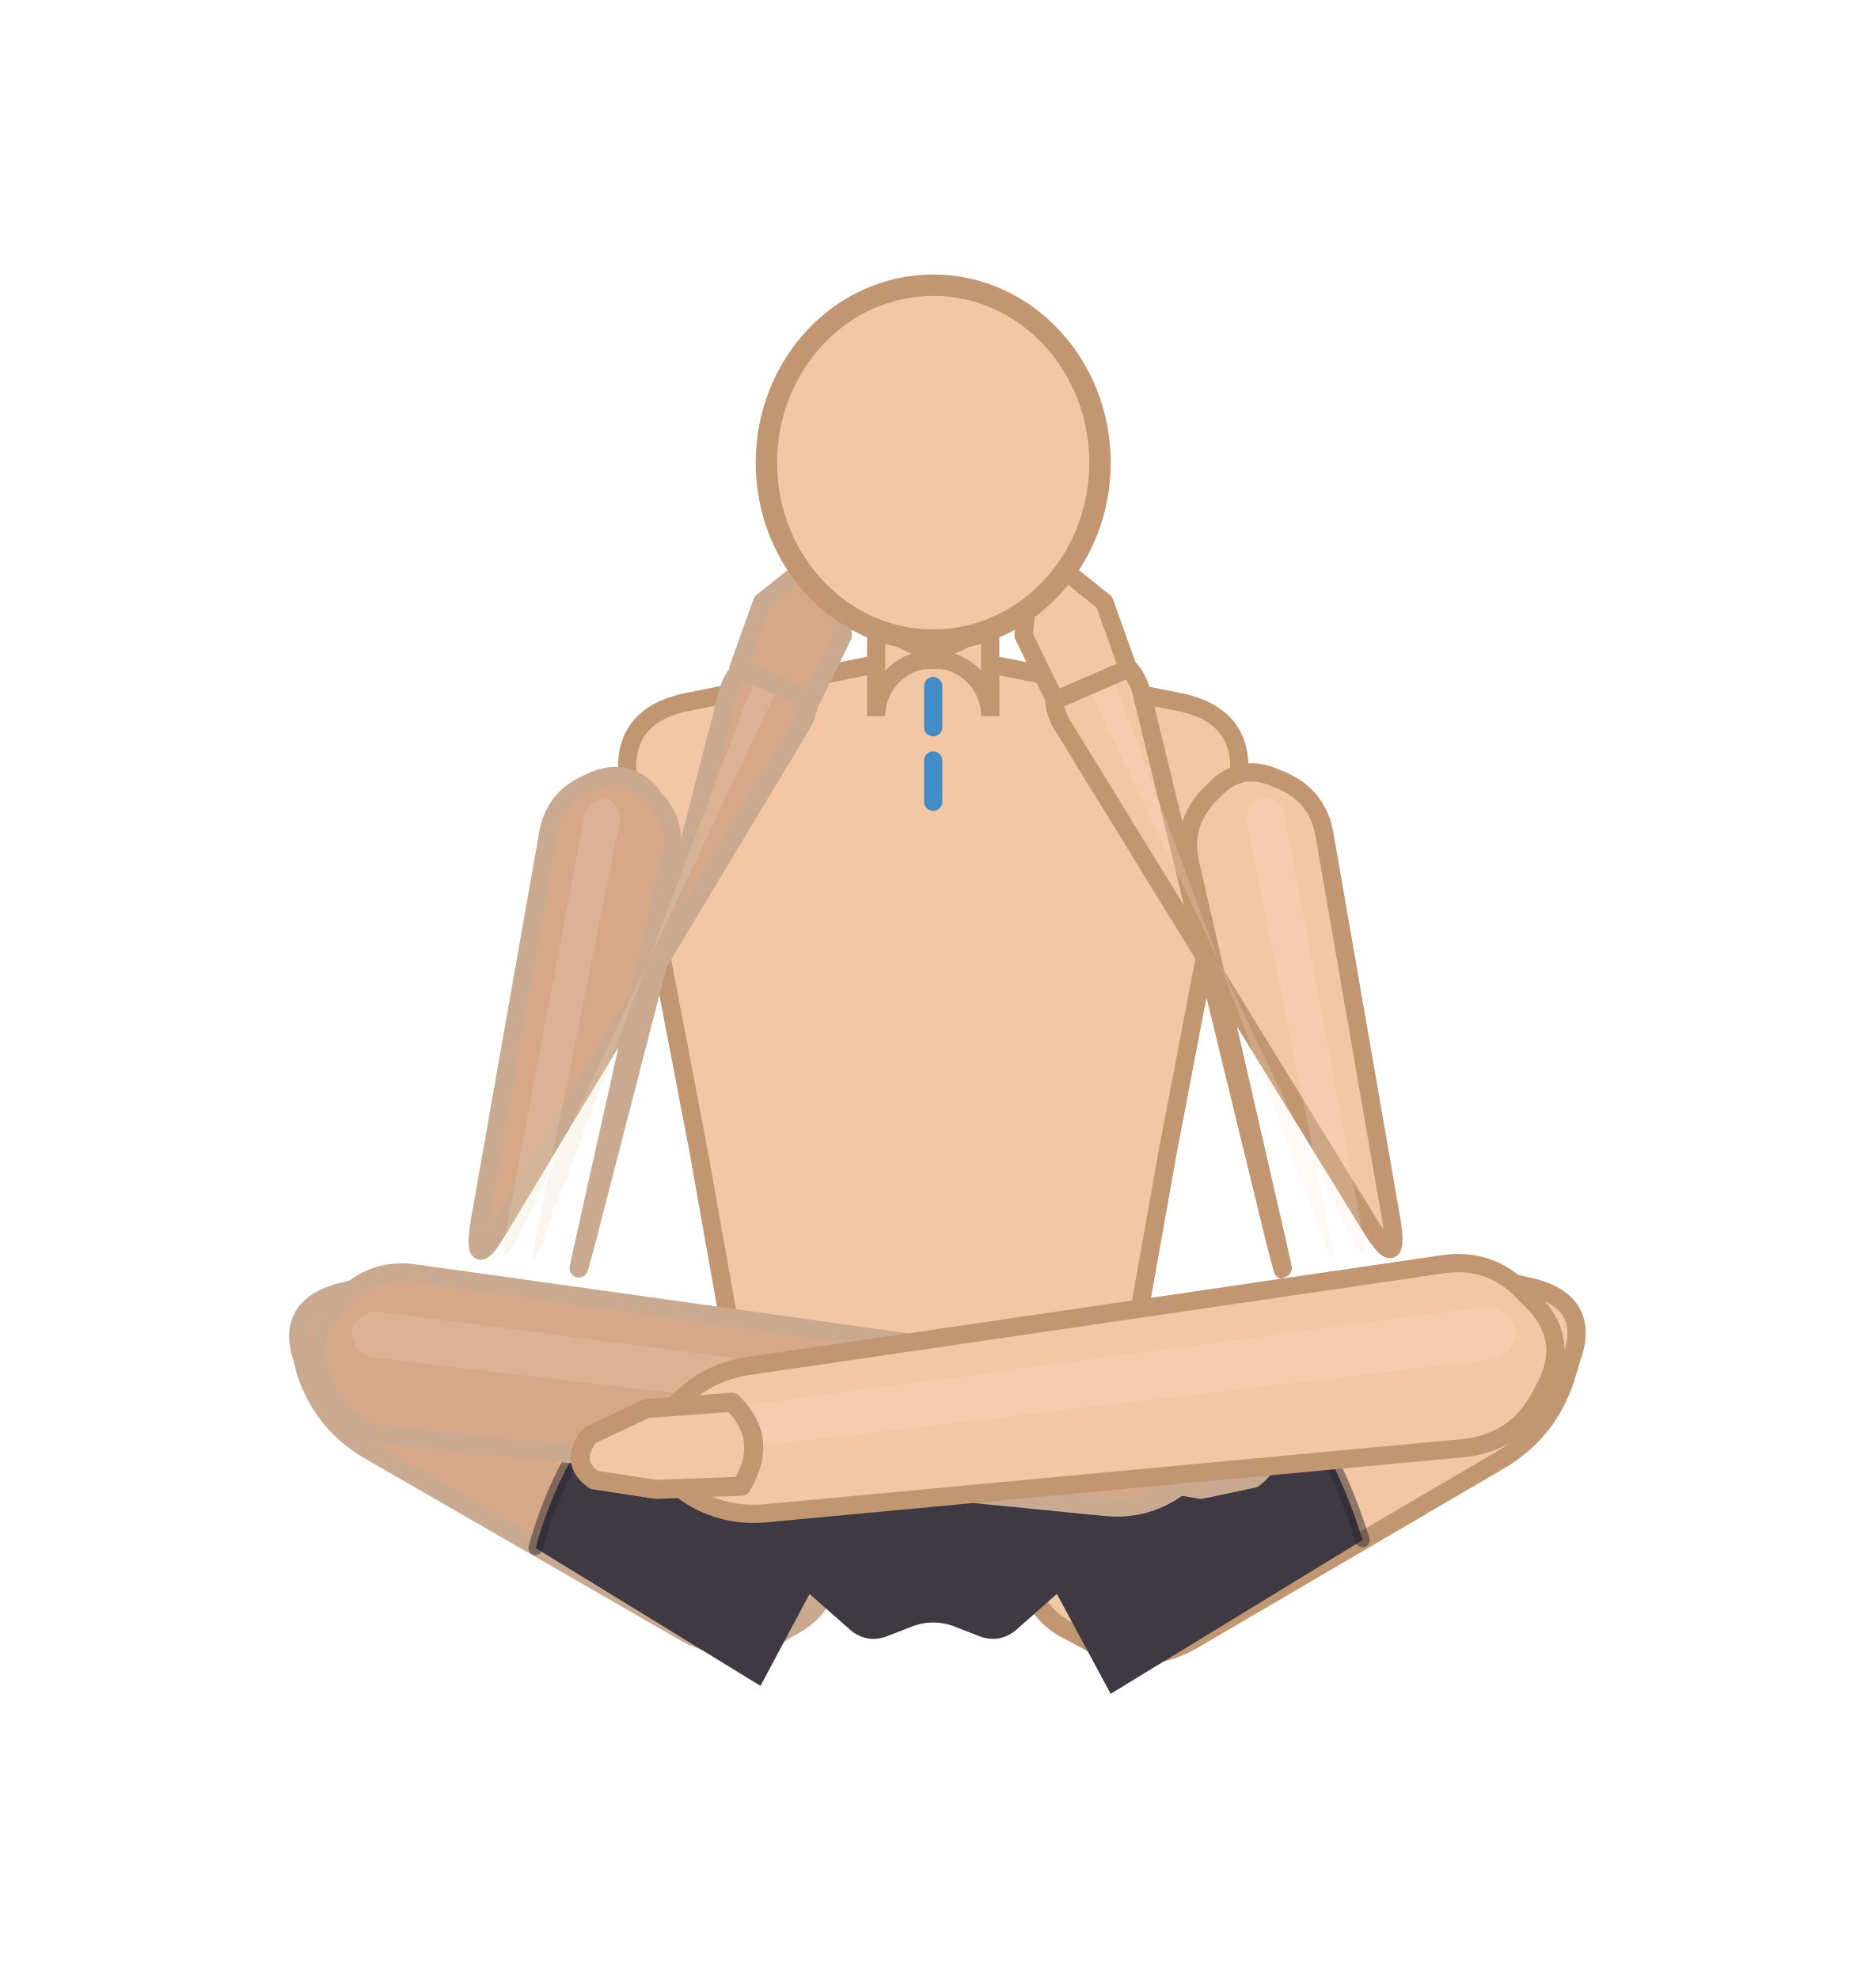
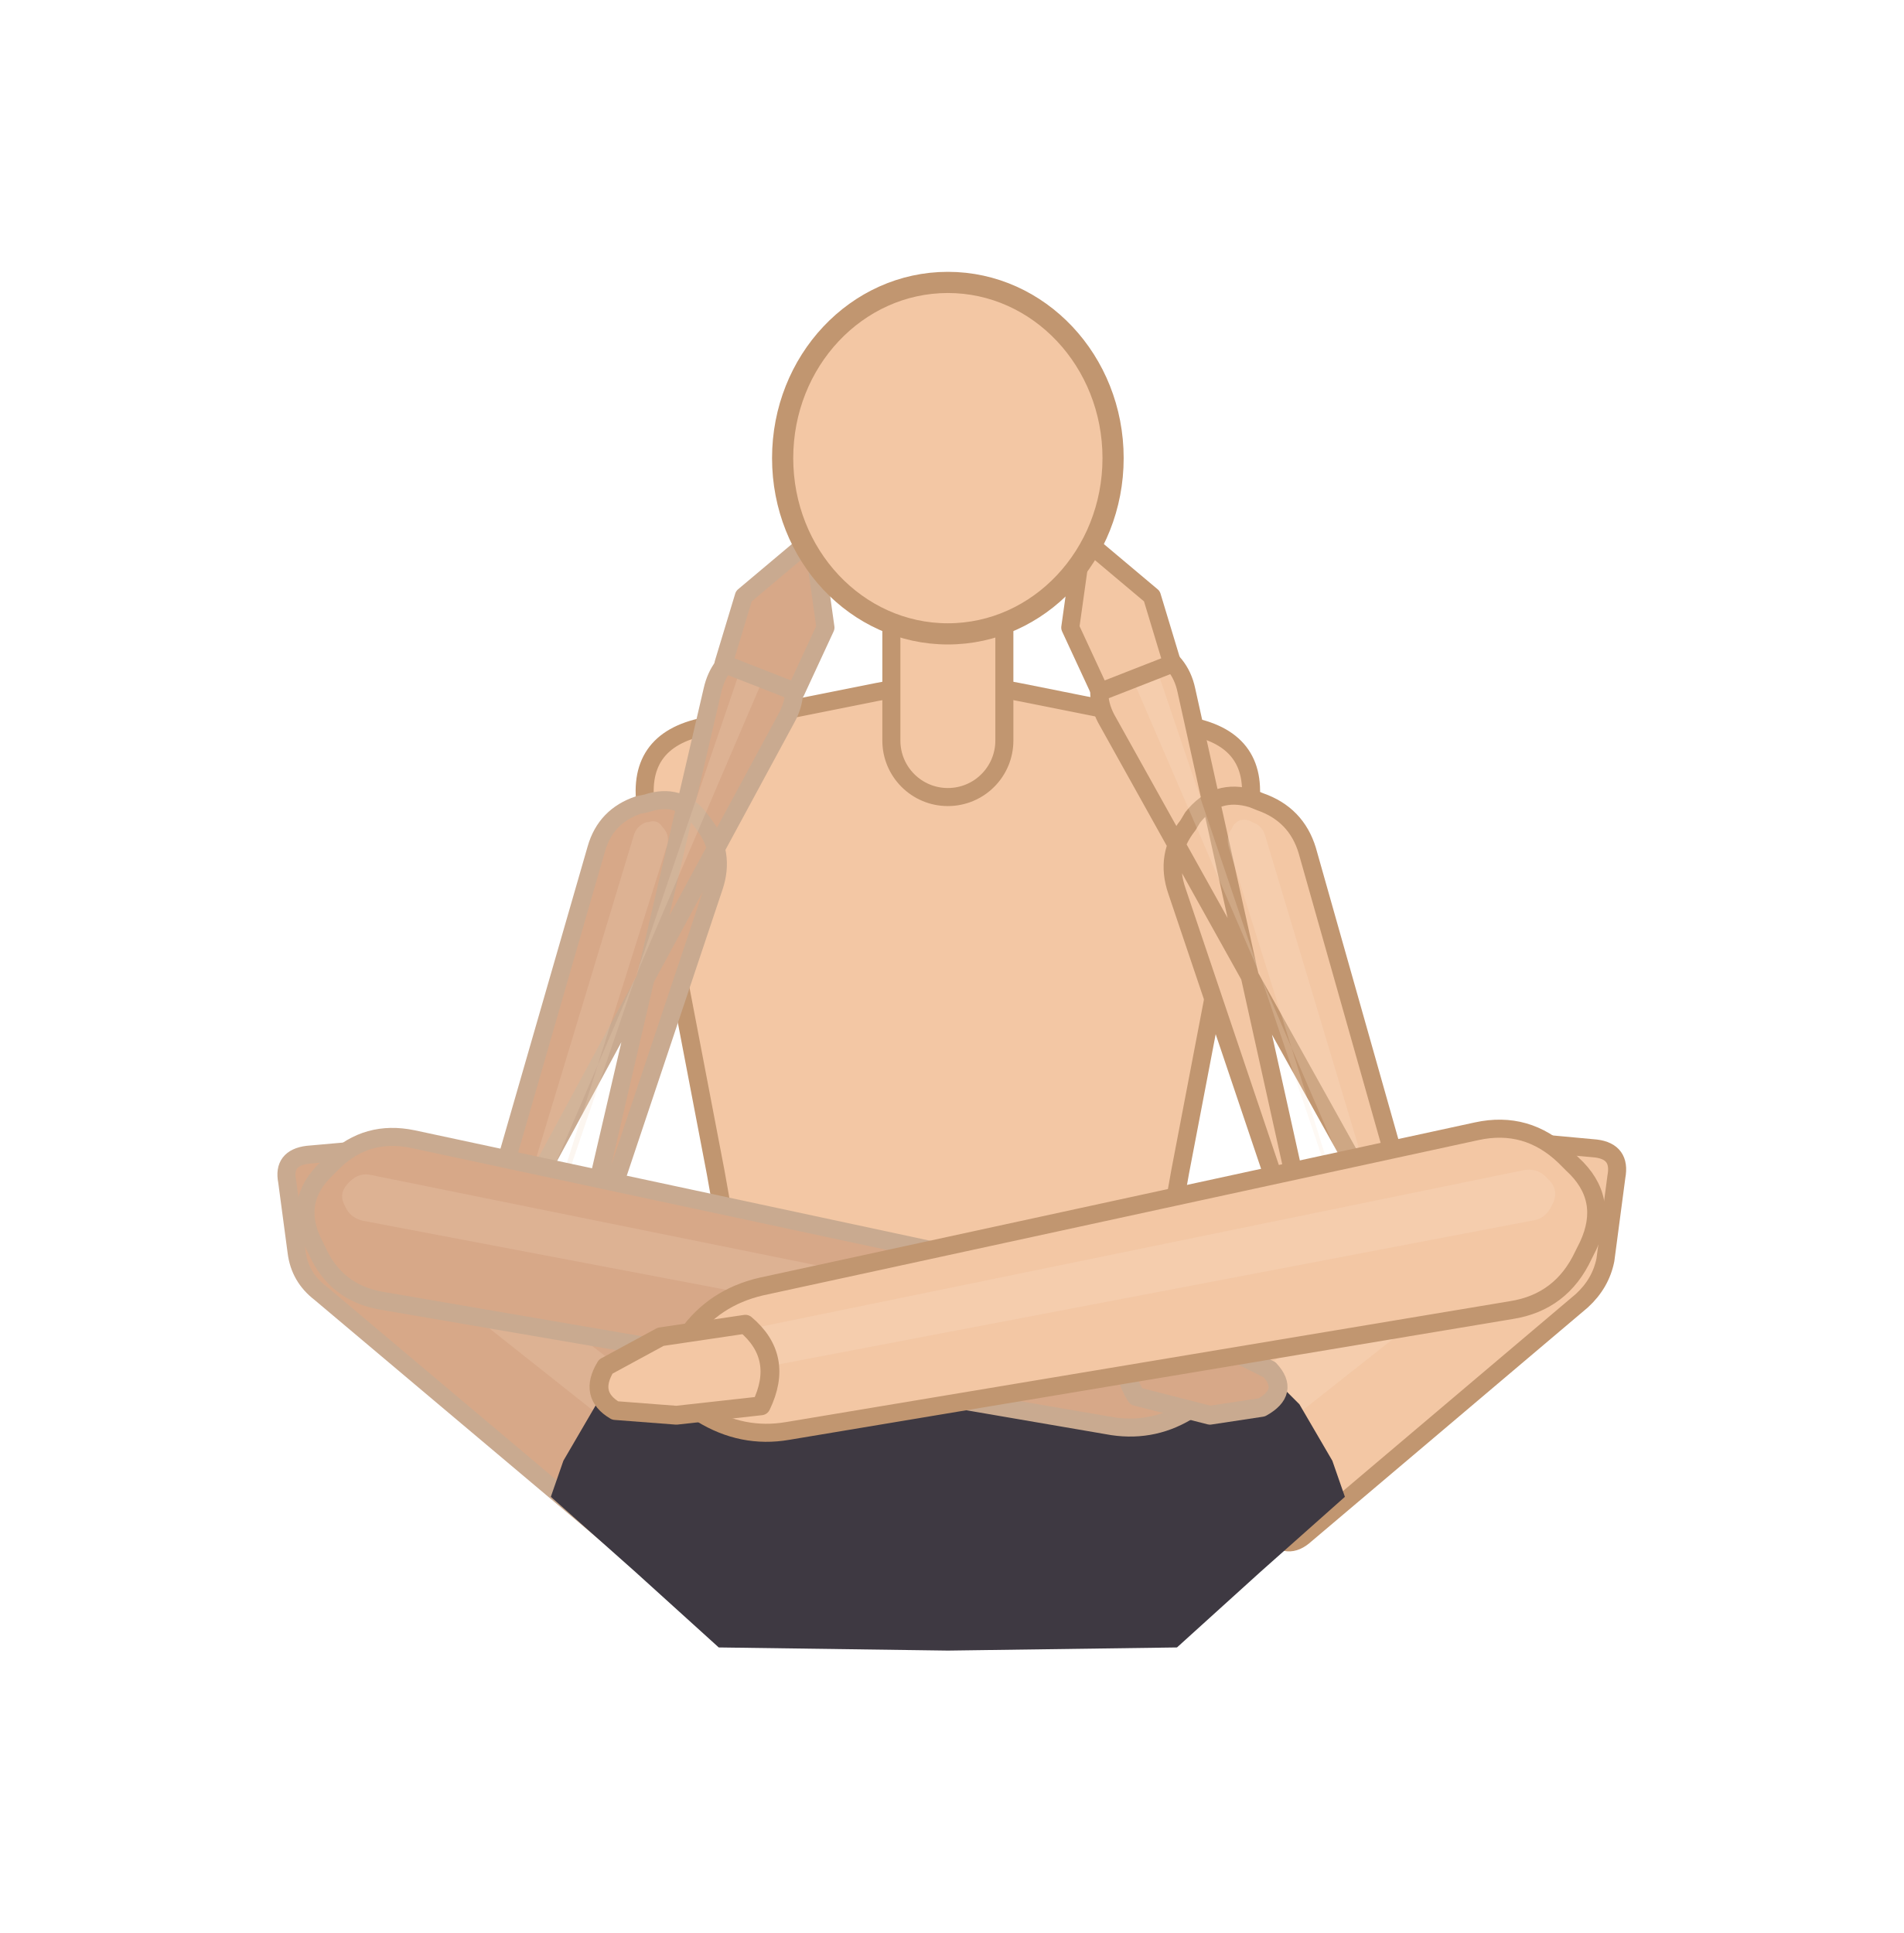
- <svg xmlns="http://www.w3.org/2000/svg" viewBox="41.1 40.8 118.4 124.9">
-   <line x1="49.1" y1="168" x2="151.5" y2="168" stroke="#e4d3c0" stroke-width="1.2" />
+ <svg xmlns="http://www.w3.org/2000/svg" viewBox="39.6 38.8 121.3 123.2">
+   <line x1="47.6" y1="168" x2="152.9" y2="168" stroke="#e4d3c0" stroke-width="1.2" />
  <ellipse cx="100" cy="171.5" rx="36" ry="3.2" fill="rgba(62,42,28,0.08)" />
  <path d="M 84.5,85.1 L 95.5,82.9 Q 100,82 104.5,82.9 L 115.5,85.1 Q 120,86 119.2,90.5 L 114.8,113.5 Q 114,118 113.2,122.5 L 110.8,135.5 Q 110,140 105.4,140 L 94.6,140 Q 90,140 89.2,135.5 L 86.8,122.5 Q 86,118 85.2,113.5 L 80.8,90.5 Q 80,86 84.5,85.1 Z" fill="#f3c7a4" stroke="#c19670" stroke-width="1.15" stroke-linejoin="round" />
-   <path d="M 89.9,133 L 69.6,122.9 Q 66.5,121.3 63.2,122.2 L 62.4,122.4 Q 59.1,123.4 60.2,126.6 L 60.4,127.4 Q 61.5,130.7 64.5,132.4 L 84.1,143.7 Q 87.1,145.5 90.2,144 L 90.8,143.6 Q 93.9,142.1 93.5,138.7 L 93.4,137.9 Q 92.9,134.5 89.9,133 Z" fill="#d7a888" stroke="#c9aa90" stroke-width="1.15" stroke-linejoin="round" />
-   <path d="M 90.5,136.9 L 66.1,124.2 Q 65.2,123.8 64.3,124 L 64.1,124.1 Q 63.1,124.3 63.4,125.3 L 63.5,125.5 Q 63.8,126.4 64.7,126.8 L 88.9,140 Q 89.8,140.4 90.6,140 L 90.8,139.9 Q 91.7,139.5 91.6,138.5 L 91.5,138.3 Q 91.4,137.4 90.5,136.9 Z" fill="#f3d4bc" opacity="0.22" />
-   <path d="M 116.4,144.3 L 135.7,133 Q 138.8,131.2 139.9,127.8 L 140.3,126.5 Q 141.5,123.1 138,122.1 L 136.7,121.8 Q 133.2,120.8 130,122.4 L 110,132.3 Q 106.7,133.9 106.3,137.5 L 106.1,138.8 Q 105.6,142.4 108.9,143.9 L 110,144.5 Q 113.3,146.1 116.4,144.3 Z" fill="#f3c7a4" stroke="#c19670" stroke-width="1.15" stroke-linejoin="round" />
-   <path d="M 111.2,140 L 135.3,126.9 Q 136.2,126.4 136.6,125.4 L 136.6,125.2 Q 137,124.1 135.9,123.9 L 135.7,123.8 Q 134.7,123.5 133.7,124 L 109.4,136.6 Q 108.4,137.1 108.3,138.1 L 108.3,138.4 Q 108.1,139.4 109.1,139.9 L 109.3,140 Q 110.3,140.5 111.2,140 Z" fill="#fbe3cf" opacity="0.22" />
+   <path d="M 86,127 L 66.6,112.8 Q 65.3,111.8 63.7,112 L 59.2,112.4 Q 57.6,112.6 57.9,114.1 L 58.5,118.6 Q 58.7,120.2 60,121.2 L 78.4,136.7 Q 79.6,137.7 80.6,136.4 L 86.3,129.2 Q 87.2,128 86,127 Z" fill="#d7a888" stroke="#c9aa90" stroke-width="1.15" stroke-linejoin="round" />
+   <path d="M 88.7,133.3 L 64.3,114.6 Q 63.6,114 62.6,114.1 L 62.4,114.1 Q 61.4,114.2 61.6,115.2 L 61.6,115.4 Q 61.7,116.3 62.5,116.9 L 86.6,136 Q 87.9,137 88.8,135.7 L 89,135.4 Q 90,134.2 88.7,133.3 Z" fill="#f3d4bc" opacity="0.22" />
+   <path d="M 122.8,136.6 L 140.4,121.7 Q 141.6,120.6 141.9,119.1 L 142.6,113.8 Q 142.9,112.2 141.3,112 L 135.9,111.5 Q 134.4,111.4 133.1,112.3 L 114.4,125.9 Q 113.1,126.8 114.1,128.1 L 120.6,136.4 Q 121.6,137.7 122.8,136.6 Z" fill="#f3c7a4" stroke="#c19670" stroke-width="1.15" stroke-linejoin="round" />
+   <path d="M 113.6,135.8 L 137.4,117 Q 138.3,116.4 138.4,115.3 L 138.5,115.1 Q 138.6,114 137.6,113.9 L 137.3,113.9 Q 136.3,113.8 135.4,114.4 L 111.3,132.8 Q 110,133.8 111,135.1 L 111.4,135.6 Q 112.4,136.8 113.6,135.8 Z" fill="#fbe3cf" opacity="0.22" />
  <g data-shorts="inline">
-     <path d="M 95.5,135.2 L 80.4,128.3 Q 76.5,132.7 74.9,138.5 L 89.1,147.2 Z" fill="#3e3942" />
-     <path d="M 91.2,130 L 108.8,130 Q 110.1,130 110.3,131.3 L 111.2,137 Q 111.4,138.3 110.4,139.1 L 105.2,143.7 Q 104.2,144.5 103,144.1 L 101.2,143.4 Q 100,143 98.8,143.4 L 97,144.1 Q 95.8,144.5 94.8,143.7 L 89.6,139.1 Q 88.6,138.3 88.8,137 L 89.7,131.3 Q 89.9,130 91.2,130 Z" fill="#3e3942" />
-     <path d="M 89.9,130 L 110.1,130" fill="none" stroke="#d4ced6" stroke-width="1.45" stroke-linecap="round" />
-     <path d="M 111.2,147.7 L 127.1,138 Q 125.2,131.8 121.1,126.8 L 104.2,134.7 Z" fill="#3e3942" />
-     <path d="M 80.4,128.3 Q 76.5,132.7 74.9,138.5" fill="none" stroke="#2a262e" stroke-width="0.9" stroke-linecap="round" opacity="0.5" />
-     <path d="M 127.1,138 Q 125.2,131.8 121.1,126.8" fill="none" stroke="#2a262e" stroke-width="0.9" stroke-linecap="round" opacity="0.5" />
+     <path d="M 74.7,134.2 L 75.5,131.9 L 77.6,128.3 L 80.6,125.3 L 81.9,125.1 L 118.1,125.1 L 119.4,125.3 L 122.4,128.3 L 124.5,131.9 L 125.3,134.2 L 119.9,139 L 114.6,143.8 L 100,144 L 85.4,143.8 L 80.1,139 Z" fill="#3e3942" fill-rule="nonzero" />
  </g>
-   <path d="M 75.7,93.4 L 71.4,117.8 Q 70.8,121.4 72.6,118.3 L 91.6,86.7 Q 92.6,85.1 91.9,83.4 L 91.8,83 Q 91.1,81.3 89.5,82 L 89.1,82.2 Q 87.4,82.9 87,84.7 L 78.1,119.2 Q 77.2,122.6 78,119.1 L 83.4,94.9 Q 83.9,92.8 82.4,91.2 L 82.1,90.8 Q 80.6,89.2 78.5,90.1 L 78.1,90.3 Q 76.1,91.2 75.7,93.4 Z" fill="#d7a888" stroke="#c9aa90" stroke-width="1.15" stroke-linejoin="round" />
-   <path d="M 78,92.2 L 73.1,118.2 Q 72.4,121.7 74,118.4 L 90,84.6 Q 90.2,84.1 90,83.6 L 90,83.5 Q 89.8,83 89.3,83.2 L 89.2,83.3 Q 88.8,83.5 88.6,84 L 75.5,118.7 Q 74.3,122 75,118.5 L 80.2,92.7 Q 80.3,92.1 79.9,91.6 L 79.8,91.5 Q 79.4,91.1 78.8,91.3 L 78.7,91.4 Q 78.1,91.6 78,92.2 Z" fill="#f3d4bc" opacity="0.22" />
-   <path d="M 87.7,83 L 89.2,78.8 L 93.7,75.2 L 94.3,80.9 L 92.3,85 Z" fill="#d7a888" stroke="#c9aa90" stroke-width="1.15" stroke-linejoin="round" />
-   <path d="M 116.2,95.2 L 121.7,119.2 Q 122.5,122.7 121.6,119.2 L 113.2,84.7 Q 112.8,82.8 111,82.1 L 110.6,81.9 Q 108.8,81.1 108.1,82.9 L 107.9,83.3 Q 107.2,85.2 108.3,86.8 L 127.6,118.2 Q 129.5,121.3 128.9,117.7 L 124.7,93.5 Q 124.3,91.1 122.1,90.1 L 121.6,89.9 Q 119.4,88.9 117.7,90.7 L 117.3,91.1 Q 115.7,92.9 116.2,95.2 Z" fill="#f3c7a4" stroke="#c19670" stroke-width="1.15" stroke-linejoin="round" />
-   <path d="M 119.8,92.7 L 125,118.5 Q 125.7,122.1 124.5,118.7 L 111.5,84 Q 111.3,83.4 110.8,83.2 L 110.7,83.2 Q 110.2,83 110,83.5 L 110,83.6 Q 109.8,84.1 110,84.6 L 126.1,118.4 Q 127.7,121.7 127,118.1 L 122.2,92.3 Q 122.1,91.6 121.5,91.3 L 121.3,91.2 Q 120.7,91 120.2,91.5 L 120.1,91.6 Q 119.7,92.1 119.8,92.7 Z" fill="#fbe3cf" opacity="0.22" />
-   <path d="M 107.7,85 L 105.7,80.9 L 106.3,75.2 L 110.8,78.8 L 112.3,83 Z" fill="#f3c7a4" stroke="#c19670" stroke-width="1.15" stroke-linejoin="round" />
-   <path d="M 66.3,131.5 L 110.8,135.9 Q 113.5,136.2 115.7,134.5 L 116.2,134.2 Q 118.4,132.5 116.6,130.4 L 116.2,129.9 Q 114.5,127.8 111.8,127.4 L 67.5,121.2 Q 64.6,120.7 62.6,122.9 L 62.2,123.4 Q 60.2,125.5 61.6,128.1 L 61.9,128.7 Q 63.4,131.3 66.3,131.5 Z" fill="#d7a888" stroke="#c9aa90" stroke-width="1.15" stroke-linejoin="round" />
-   <path d="M 64.8,126.5 L 113.2,132.2 Q 114,132.3 114.6,131.9 L 114.7,131.8 Q 115.3,131.3 114.8,130.7 L 114.7,130.6 Q 114.2,130 113.5,129.9 L 65.1,123.6 Q 64.3,123.5 63.7,124.1 L 63.6,124.2 Q 63.1,124.8 63.5,125.5 L 63.5,125.7 Q 63.9,126.4 64.8,126.5 Z" fill="#f3d4bc" opacity="0.22" />
-   <path d="M 112.2,134 Q 110.3,131.6 112.7,129.4 L 117.4,130.4 L 120.5,131.7 Q 121.8,132.9 120.2,134.1 L 116.9,134.8 Z" fill="#d7a888" stroke="#c9aa90" stroke-width="1.2" stroke-linejoin="round" />
-   <path d="M 132.1,120.6 L 88.4,127 Q 85.5,127.4 83.5,129.7 L 83.1,130.3 Q 81.2,132.6 83.6,134.4 L 84.1,134.8 Q 86.5,136.6 89.5,136.3 L 133.4,132.2 Q 136.7,131.9 138.3,129 L 138.6,128.4 Q 140.2,125.5 138,123.1 L 137.5,122.6 Q 135.3,120.1 132.1,120.6 Z" fill="#f3c7a4" stroke="#c19670" stroke-width="1.15" stroke-linejoin="round" />
-   <path d="M 134.7,123.3 L 86.6,129.7 Q 85.7,129.8 85.2,130.5 L 85.1,130.6 Q 84.5,131.3 85.2,131.8 L 85.4,131.9 Q 86.1,132.4 86.9,132.3 L 135.2,126.6 Q 136.1,126.5 136.5,125.7 L 136.6,125.5 Q 137,124.7 136.4,124 L 136.3,123.9 Q 135.7,123.2 134.7,123.3 Z" fill="#fbe3cf" opacity="0.22" />
-   <path d="M 87.3,129.3 Q 89.7,131.6 87.9,134.6 L 82.5,134.8 L 78.6,134.2 Q 77,133.1 78.3,131.4 L 81.9,129.7 Z" fill="#f3c7a4" stroke="#c19670" stroke-width="1.2" stroke-linejoin="round" />
-   <line x1="100" y1="70" x2="100" y2="92" stroke="#2481cc" stroke-width="1.15" stroke-dasharray="2.6 2.1" stroke-linecap="round" opacity="0.85" />
-   <path d="M 103.6,86 L 103.6,78.1 A 3.6 3.6 0 0 1 96.4,78.1 L 96.4,86 A 3.6 3.6 0 0 1 103.6,86 Z" fill="#f3c7a4" stroke="#c19670" stroke-width="1.15" />
-   <ellipse cx="100" cy="70" rx="10.528" ry="11.2" fill="#f3c7a4" stroke="#c19670" stroke-width="1.35" />
+   <path d="M 77.6,92.9 L 69.9,119.6 Q 68.9,123 70.6,119.9 L 89.7,84.6 Q 90.6,83 89.9,81.3 L 89.8,80.9 Q 89,79.3 87.4,80 L 87,80.2 Q 85.4,81 85,82.8 L 76,121.5 Q 75.1,125 76.3,121.6 L 85.1,95.3 Q 85.8,93.2 84.5,91.4 L 84.2,91 Q 82.9,89.3 80.8,90 L 80.3,90.1 Q 78.2,90.8 77.6,92.9 Z" fill="#d7a888" stroke="#c9aa90" stroke-width="1.15" stroke-linejoin="round" />
+   <path d="M 80,92 L 71.5,120.1 Q 70.5,123.5 71.9,120.2 L 88,82.6 Q 88.2,82.1 88,81.6 L 88,81.5 Q 87.8,81 87.3,81.3 L 87.2,81.3 Q 86.7,81.5 86.6,82 L 73.4,120.7 Q 72.3,124.1 73.3,120.6 L 82.1,92.7 Q 82.3,92.1 81.9,91.6 L 81.8,91.5 Q 81.5,91 80.9,91.2 L 80.8,91.2 Q 80.2,91.4 80,92 Z" fill="#f3d4bc" opacity="0.22" />
+   <path d="M 85.7,81.1 L 87,76.8 L 91.4,73.1 L 92.2,78.8 L 90.3,82.9 Z" fill="#d7a888" stroke="#c9aa90" stroke-width="1.15" stroke-linejoin="round" />
+   <path d="M 114.6,95.6 L 123.4,121.7 Q 124.6,125.1 123.8,121.6 L 115.2,82.8 Q 114.8,80.9 113,80.1 L 112.6,79.9 Q 110.9,79.1 110.1,80.9 L 110,81.3 Q 109.2,83.1 110.2,84.8 L 129.7,119.8 Q 131.4,122.9 130.4,119.5 L 122.9,93 Q 122.2,90.7 119.9,89.9 L 119.4,89.7 Q 117.1,89 115.6,90.9 L 115.3,91.4 Q 113.8,93.3 114.6,95.6 Z" fill="#f3c7a4" stroke="#c19670" stroke-width="1.15" stroke-linejoin="round" />
+   <path d="M 117.9,92.8 L 126.6,120.6 Q 127.7,124.1 126.6,120.7 L 113.5,82 Q 113.3,81.5 112.8,81.3 L 112.7,81.2 Q 112.2,81 112,81.5 L 112,81.6 Q 111.8,82.1 112,82.6 L 128.2,120.2 Q 129.7,123.5 128.6,120 L 120.2,92 Q 120,91.4 119.4,91.2 L 119.2,91.1 Q 118.6,90.9 118.2,91.4 L 118.1,91.6 Q 117.7,92.1 117.9,92.8 Z" fill="#fbe3cf" opacity="0.22" />
+   <path d="M 109.7,82.9 L 107.8,78.8 L 108.6,73.1 L 113,76.8 L 114.3,81.1 Z" fill="#f3c7a4" stroke="#c19670" stroke-width="1.15" stroke-linejoin="round" />
+   <path d="M 63.9,121.7 L 110.5,129.7 Q 113.2,130.1 115.5,128.6 L 116,128.3 Q 118.3,126.8 116.7,124.6 L 116.4,124.1 Q 114.8,121.9 112.1,121.3 L 65.9,111.4 Q 63,110.8 60.9,112.8 L 60.4,113.3 Q 58.3,115.3 59.5,117.9 L 59.8,118.5 Q 61,121.2 63.9,121.7 Z" fill="#d7a888" stroke="#c9aa90" stroke-width="1.15" stroke-linejoin="round" />
+   <path d="M 62.7,116.6 L 113.2,126.2 Q 113.9,126.3 114.6,125.9 L 114.7,125.8 Q 115.4,125.4 114.9,124.8 L 114.8,124.6 Q 114.4,124 113.6,123.9 L 63.3,113.7 Q 62.5,113.5 61.9,114.1 L 61.8,114.2 Q 61.2,114.8 61.5,115.5 L 61.6,115.7 Q 61.9,116.4 62.7,116.6 Z" fill="#f3d4bc" opacity="0.22" />
+   <path d="M 112,127.8 Q 110.4,125.3 112.9,123.3 L 117.5,124.6 L 120.5,126.1 Q 121.8,127.5 120,128.5 L 116.7,129 Z" fill="#d7a888" stroke="#c9aa90" stroke-width="1.2" stroke-linejoin="round" />
+   <path d="M 133.7,110.9 L 88.1,120.8 Q 85.1,121.5 83.4,123.9 L 83,124.5 Q 81.3,126.9 83.8,128.5 L 84.3,128.9 Q 86.9,130.5 89.8,130 L 135.9,122.3 Q 139.1,121.8 140.5,118.8 L 140.8,118.2 Q 142.2,115.2 139.8,113 L 139.3,112.5 Q 136.9,110.2 133.7,110.9 Z" fill="#f3c7a4" stroke="#c19670" stroke-width="1.15" stroke-linejoin="round" />
+   <path d="M 136.6,113.4 L 86.4,123.7 Q 85.6,123.8 85.1,124.5 L 85,124.7 Q 84.5,125.4 85.2,125.8 L 85.4,125.9 Q 86.1,126.4 86.9,126.2 L 137.2,116.6 Q 138.1,116.5 138.5,115.6 L 138.6,115.4 Q 138.9,114.6 138.3,114 L 138.1,113.8 Q 137.5,113.2 136.6,113.4 Z" fill="#fbe3cf" opacity="0.22" />
+   <path d="M 87.1,123.2 Q 89.6,125.3 88.1,128.4 L 82.7,129 L 78.8,128.7 Q 77.1,127.7 78.2,125.9 L 81.7,124 Z" fill="#f3c7a4" stroke="#c19670" stroke-width="1.2" stroke-linejoin="round" />
+   <line x1="100" y1="68" x2="100" y2="90" stroke="#2481cc" stroke-width="1.15" stroke-dasharray="2.6 2.1" stroke-linecap="round" opacity="0.85" />
+   <path d="M 103.6,86 L 103.6,76.1 A 3.6 3.6 0 0 0 96.4,76.1 L 96.4,86 A 3.6 3.6 0 0 0 103.6,86 Z" fill="#f3c7a4" stroke="#c19670" stroke-width="1.15" />
+   <ellipse cx="100" cy="68" rx="10.528" ry="11.2" fill="#f3c7a4" stroke="#c19670" stroke-width="1.35" />
</svg>
